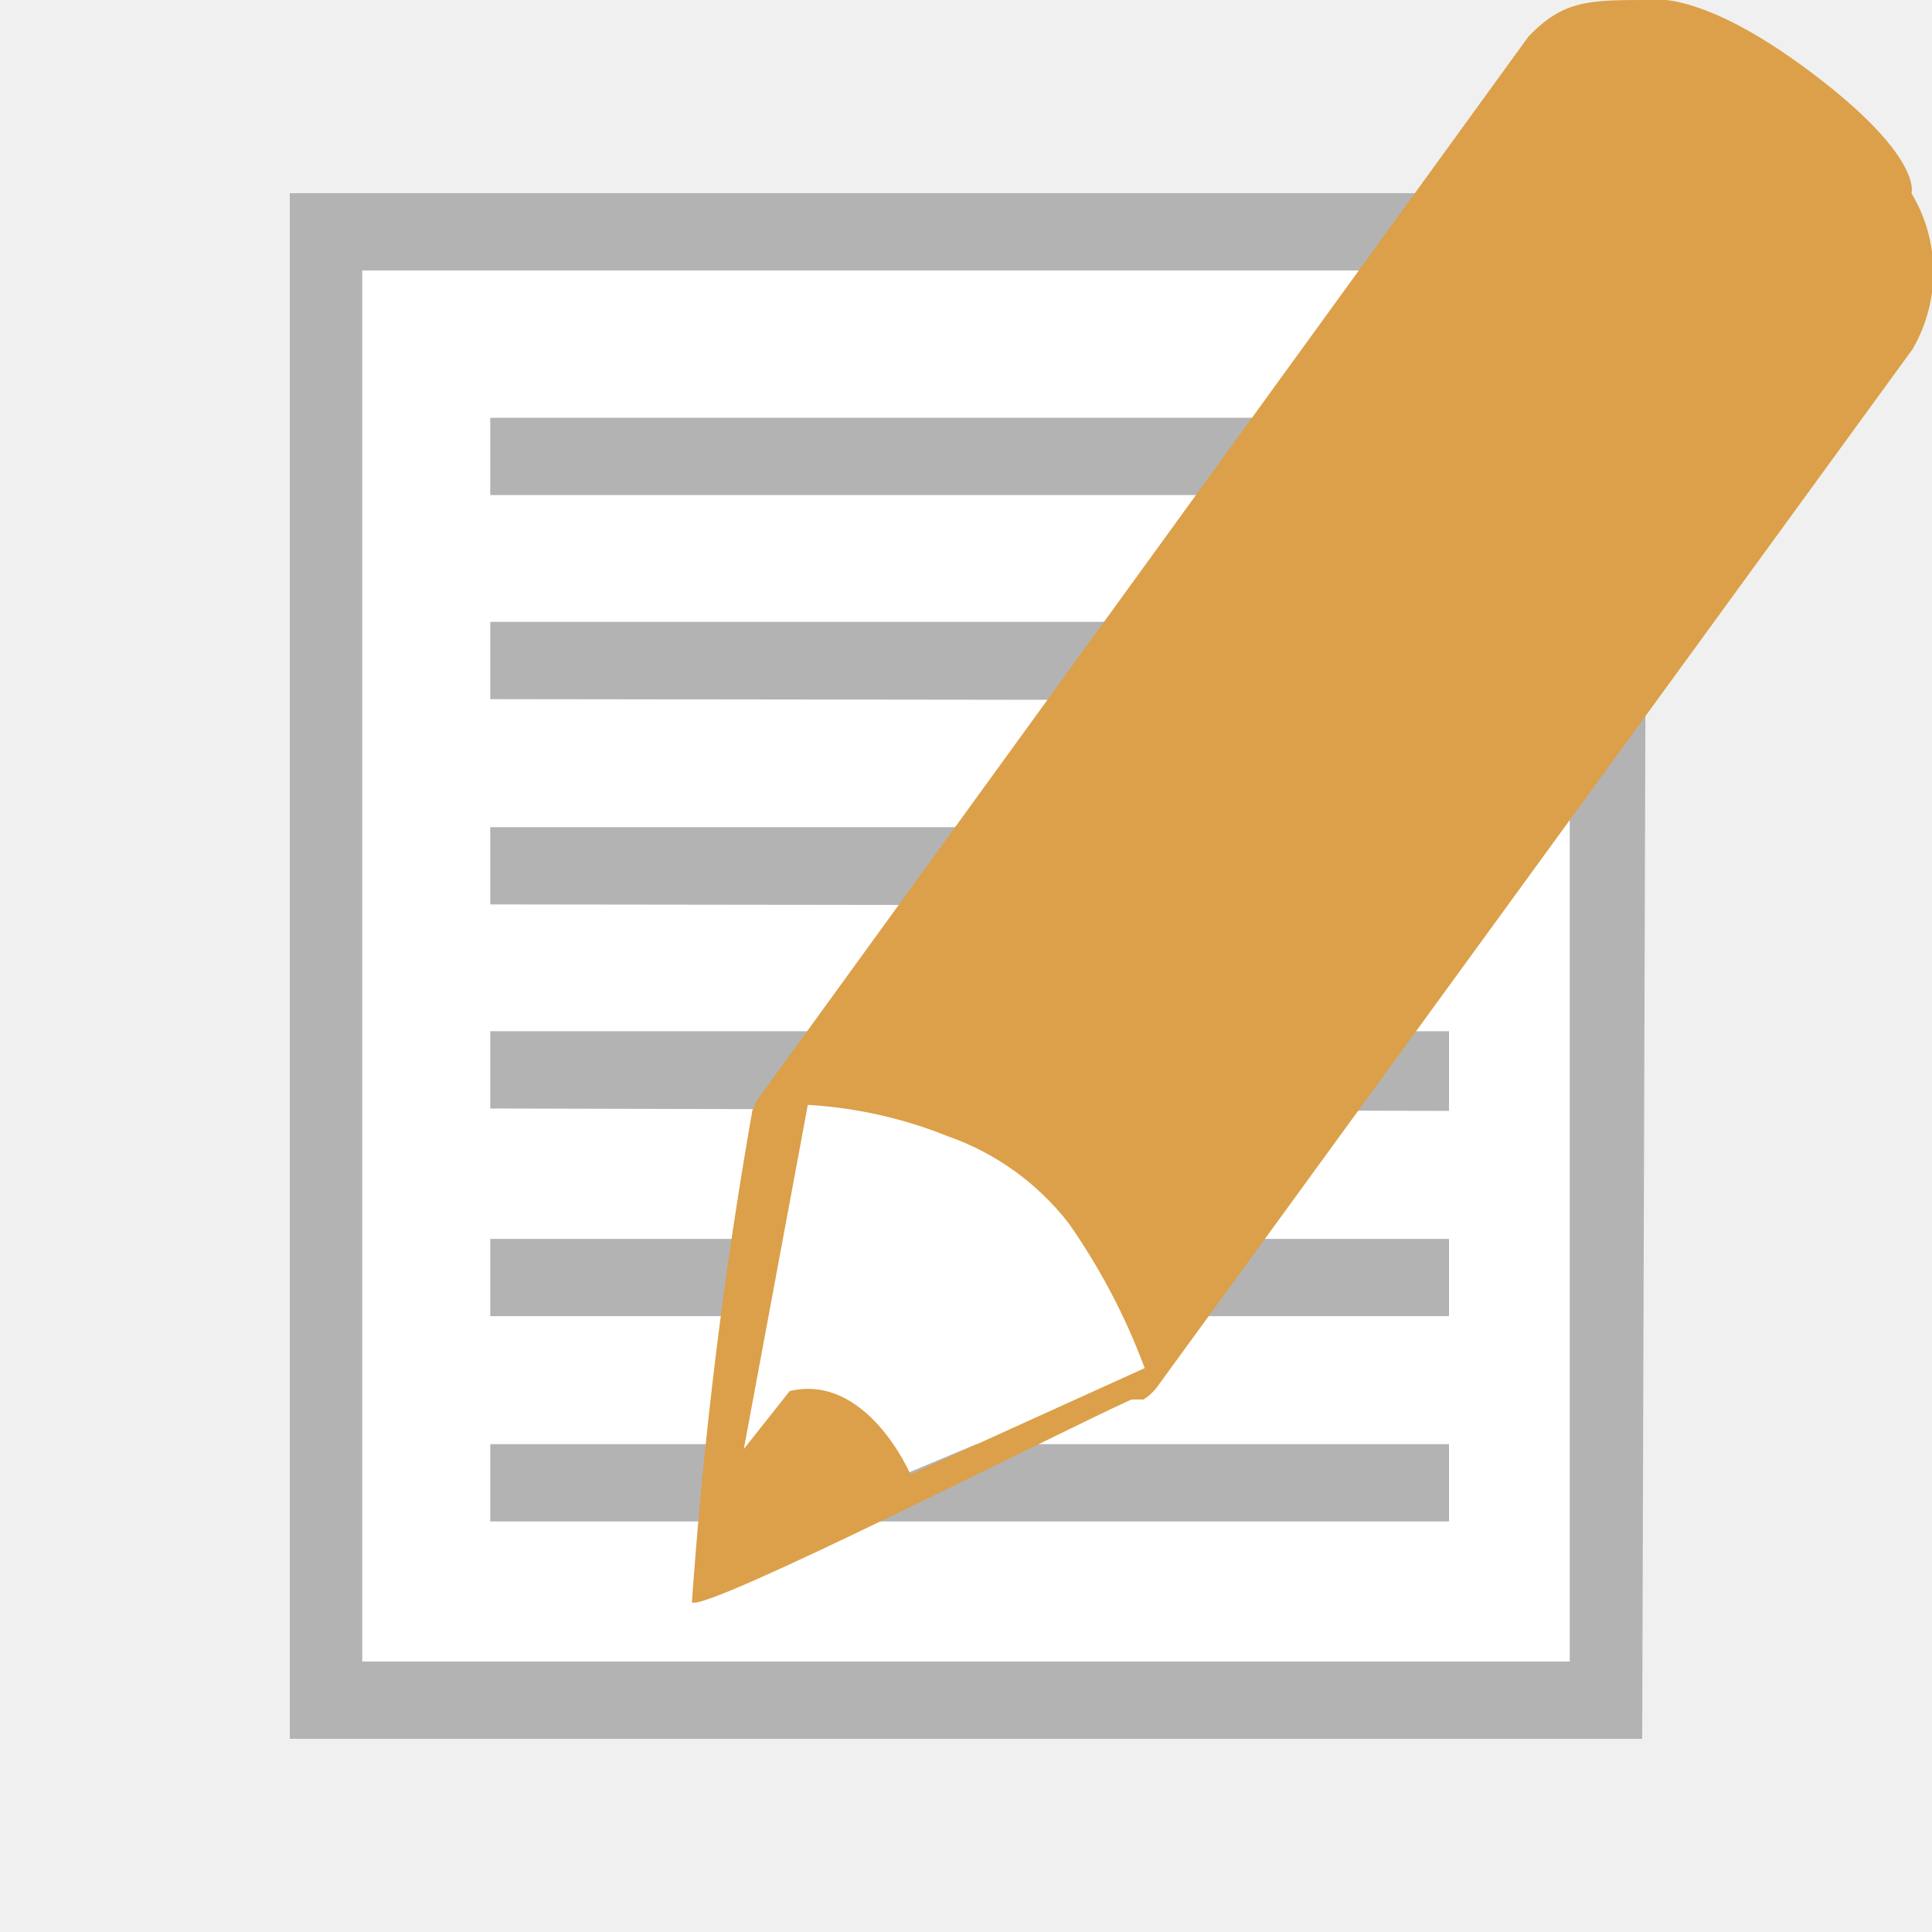
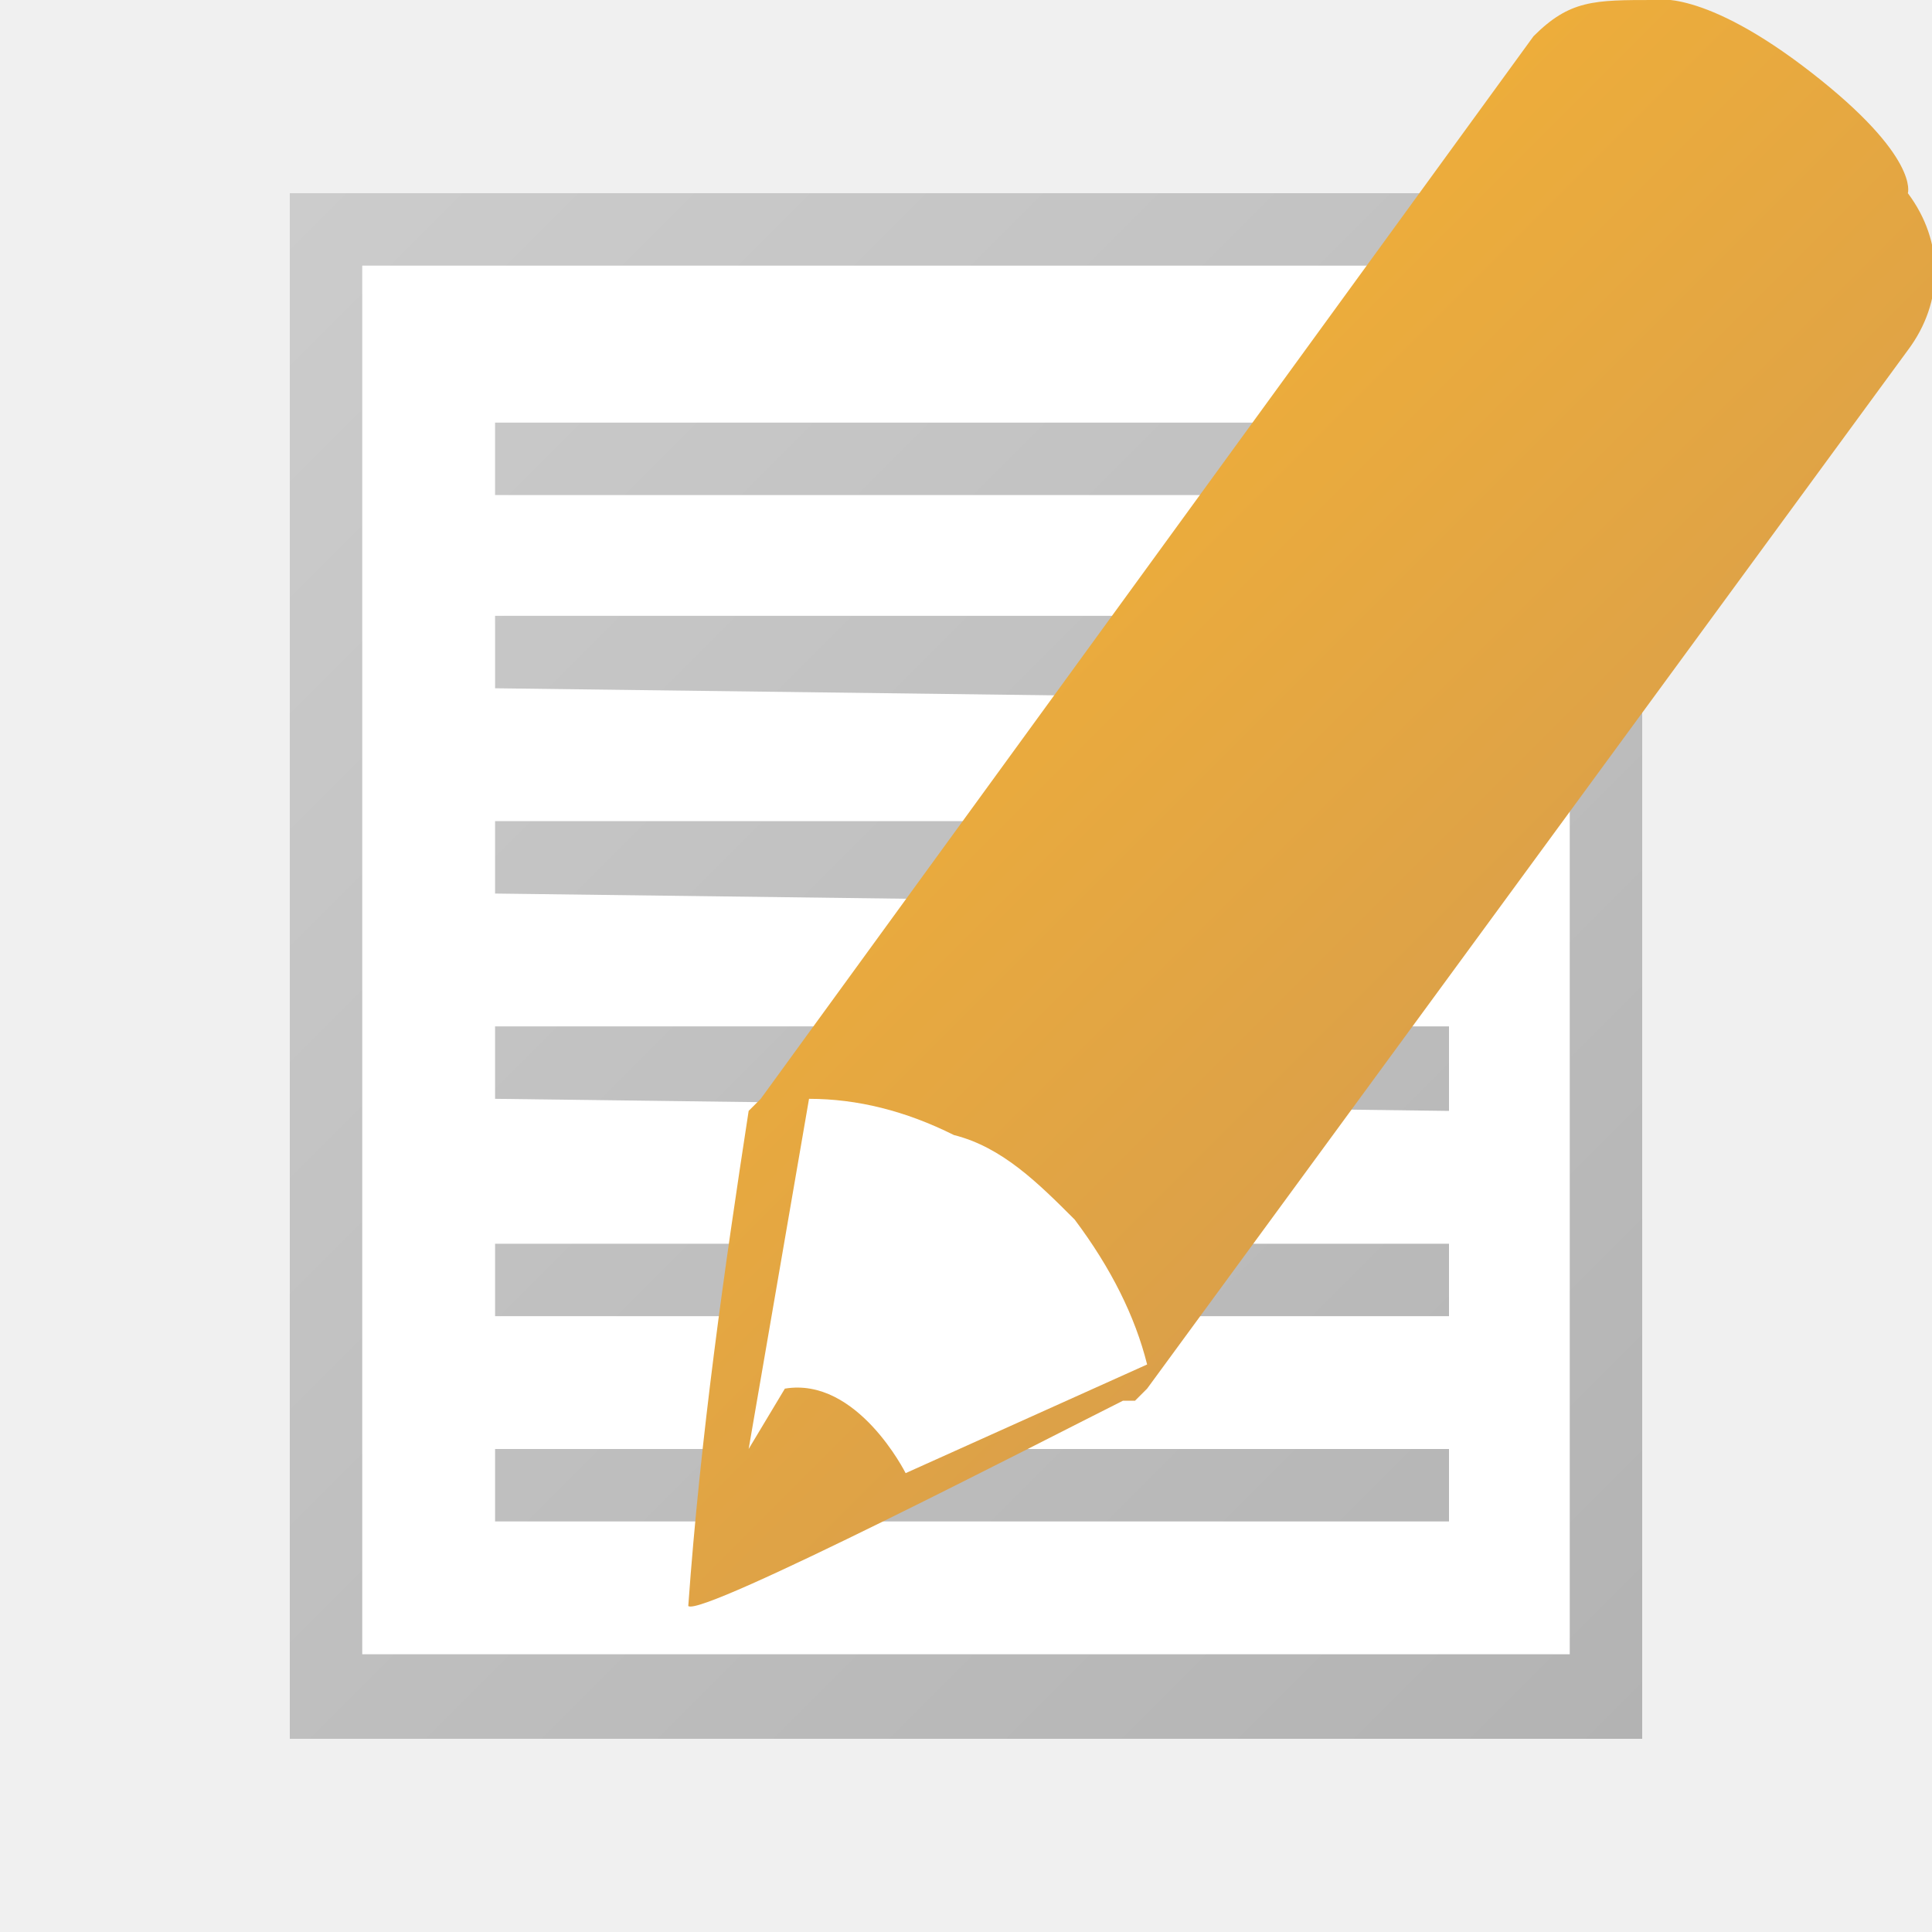
- <svg xmlns="http://www.w3.org/2000/svg" id="55f65d26-6a10-4ce3-8ace-201268f08474" data-name="article" width="16" height="16" viewBox="0 0 16 16">
-   <defs>
-     <linearGradient id="15ac09d0-7877-4fb8-8b15-5e4437aa3ae8" x1="56253" y1="-68153.24" x2="56628" y2="-68528.24" gradientTransform="matrix(0.03, 0, 0, -0.03, -1798.1, -2178.9)" gradientUnits="userSpaceOnUse">
-       <stop offset="0" stop-color="#ccc" />
-       <stop offset="1" stop-color="#b3b3b3" />
+ <svg xmlns="http://www.w3.org/2000/svg" version="1.1" id="_x35_5f65d26-6a10-4ce3-8ace-201268f08474" x="0px" y="0px" width="16px" height="16px" viewBox="0 0 16 16" style="enable-background:new 0 0 16 16;" xml:space="preserve">
+   <style type="text/css">
+ 	.st0{fill:#FFFFFF;}
+ 	.st1{fill:url(#SVGID_1_);}
+ 	.st2{fill:url(#SVGID_2_);}
+ </style>
+   <path class="st0" d="M2.9,1.9h10.2v12.2H2.9V1.9z" />
+   <linearGradient id="SVGID_1_" gradientUnits="userSpaceOnUse" x1="2.01" y1="1.99" x2="14.01" y2="13.99">
+     <stop offset="0" style="stop-color:#CCCCCC" />
+     <stop offset="1" style="stop-color:#B3B3B3" />
+   </linearGradient>
+   <path class="st1" d="M13,2.2v11.5H3V2.2H13 M13.6,1.6H2.4v12.8h11.2L13.6,1.6z M12,4.1V3.5H4.1v0.6H12z M12,5.8V5.1H4.1v0.6L12,5.8z   M12,7.5V6.8H4.1v0.6L12,7.5z M12,9.2V8.5H4.1v0.6L12,9.2z M12,10.9v-0.6H4.1v0.6H12z M12,12.6V12H4.1v0.6H12z" />
+   <g>
+     <linearGradient id="SVGID_2_" gradientUnits="userSpaceOnUse" x1="8.213" y1="4.747" x2="12.271" y2="8.805">
+       <stop offset="0" style="stop-color:#EDAD3B" />
+       <stop offset="1" style="stop-color:#DBA049" />
    </linearGradient>
-     <linearGradient id="e487ed42-29a2-4971-b060-b384d7f0c862" x1="56447.24" y1="-68239.72" x2="56572.73" y2="-68365.21" gradientTransform="matrix(0.03, 0, 0, -0.03, -1798.1, -2178.9)" gradientUnits="userSpaceOnUse">
-       <stop offset="0" stop-color="#edad3b" />
-       <stop offset="1" stop-color="#dba049" />
-     </linearGradient>
-   </defs>
-   <path d="M2.88,1.92H13.12V14.08H2.88Z" style="fill:#fff" />
-   <path d="M13,2.24V13.76H3V2.24H13m.64-.64H2.4V14.4H13.6ZM12,4.1V3.46H4.06V4.1Zm0,1.7V5.15H4.06v.64Zm0,1.7V6.85H4.06v.64Zm0,1.7V8.54H4.06v.64Zm0,1.7v-.64H4.06v.64Zm0,1.7v-.64H4.06v.64Z" style="fill:url(#15ac09d0-7877-4fb8-8b15-5e4437aa3ae8)" />
-   <path d="M6.08,12.8,6,11.3l.58-2.4s1.73-.83,2.5.23a3,3,0,0,1,.51,2.2Z" style="fill:#fff" />
-   <path d="M15.83,1.6s.1-.3-.83-1S13.66,0,13.66,0c-.5,0-.71,0-1,.3L6.3,9.07a.43.43,0,0,0-.07.13h0a39.71,39.71,0,0,0-.5,4.07c.12.08,3-1.39,3.64-1.68l.1,0a.41.41,0,0,0,.11-.1l6.26-8.6A1.27,1.27,0,0,0,15.83,1.6ZM7.54,12.21s-.36-.84-1-.69L6.16,12l.53-2.85a3.69,3.69,0,0,1,1.16.26,2.18,2.18,0,0,1,1,.72,5.33,5.33,0,0,1,.63,1.2Z" style="fill:url(#e487ed42-29a2-4971-b060-b384d7f0c862)" />
+     <path class="st2" d="M15.8,1.6c0,0,0.1-0.3-0.8-1S13.7,0,13.7,0c-0.5,0-0.7,0-1,0.3L6.3,9.1c0,0-0.1,0.1-0.1,0.1l0,0   c-0.2,1.3-0.4,2.7-0.5,4.1c0.1,0.1,3-1.4,3.6-1.7h0.1c0,0,0.1-0.1,0.1-0.1l6.3-8.6C16.1,2.5,16.1,2,15.8,1.6z" />
+     <path class="st0" d="M7.5,12.2c0,0-0.4-0.8-1-0.7L6.2,12l0.5-2.9c0.4,0,0.8,0.1,1.2,0.3c0.4,0.1,0.7,0.4,1,0.7   c0.3,0.4,0.5,0.8,0.6,1.2L7.5,12.2z" />
+   </g>
</svg>
